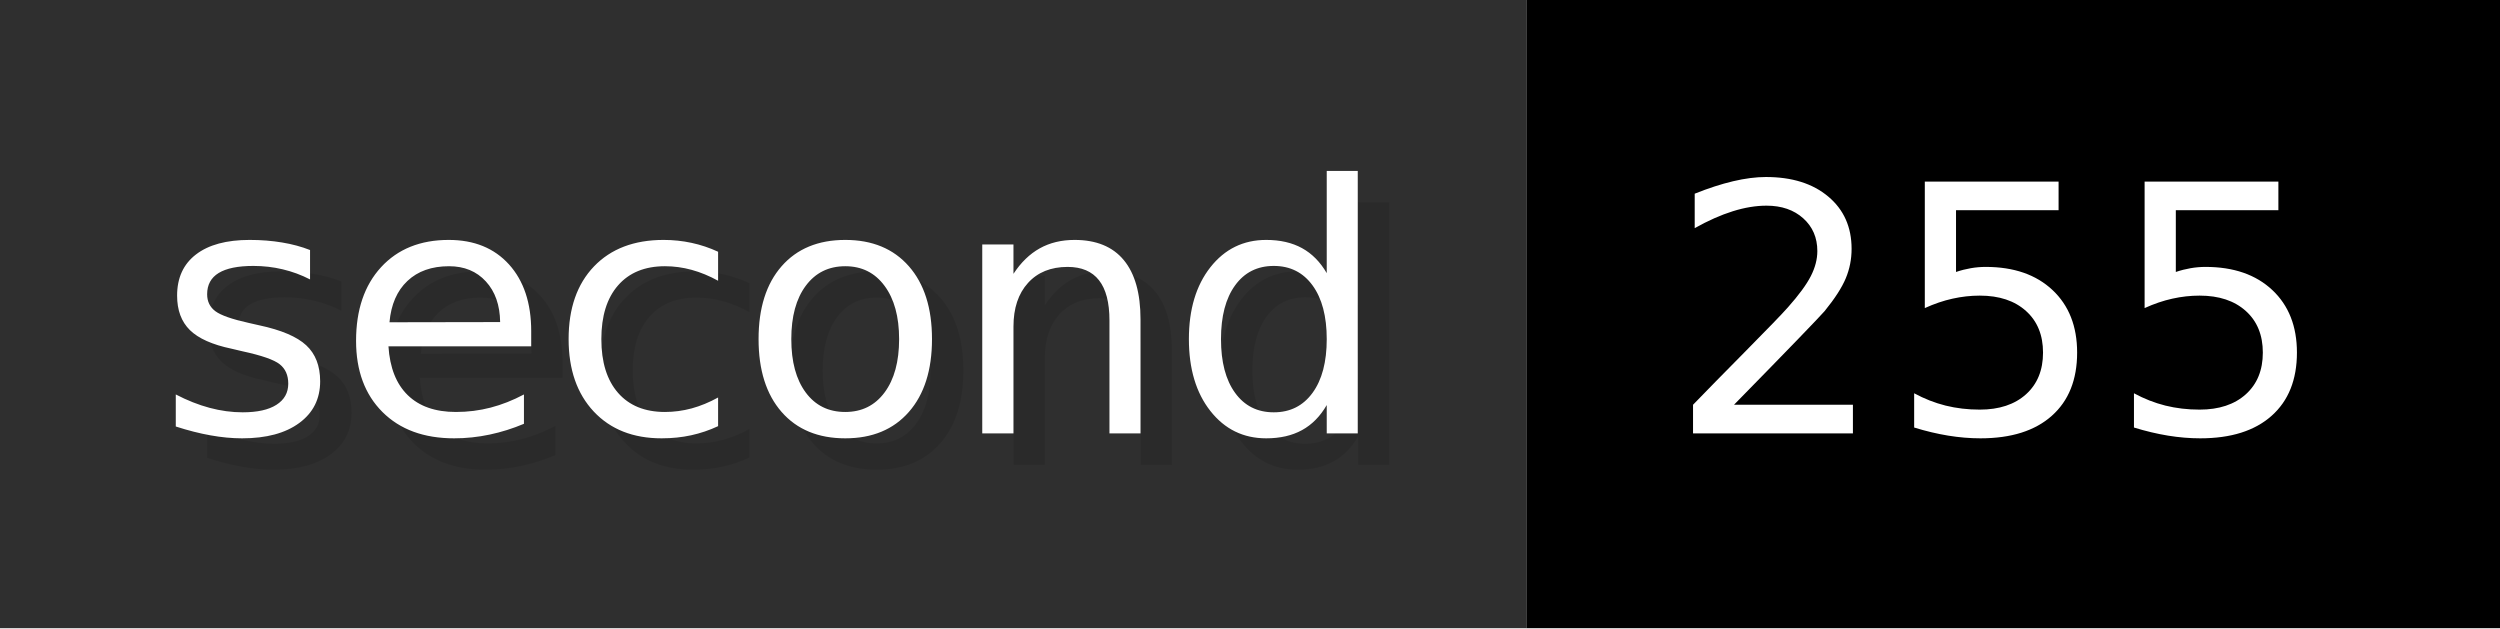
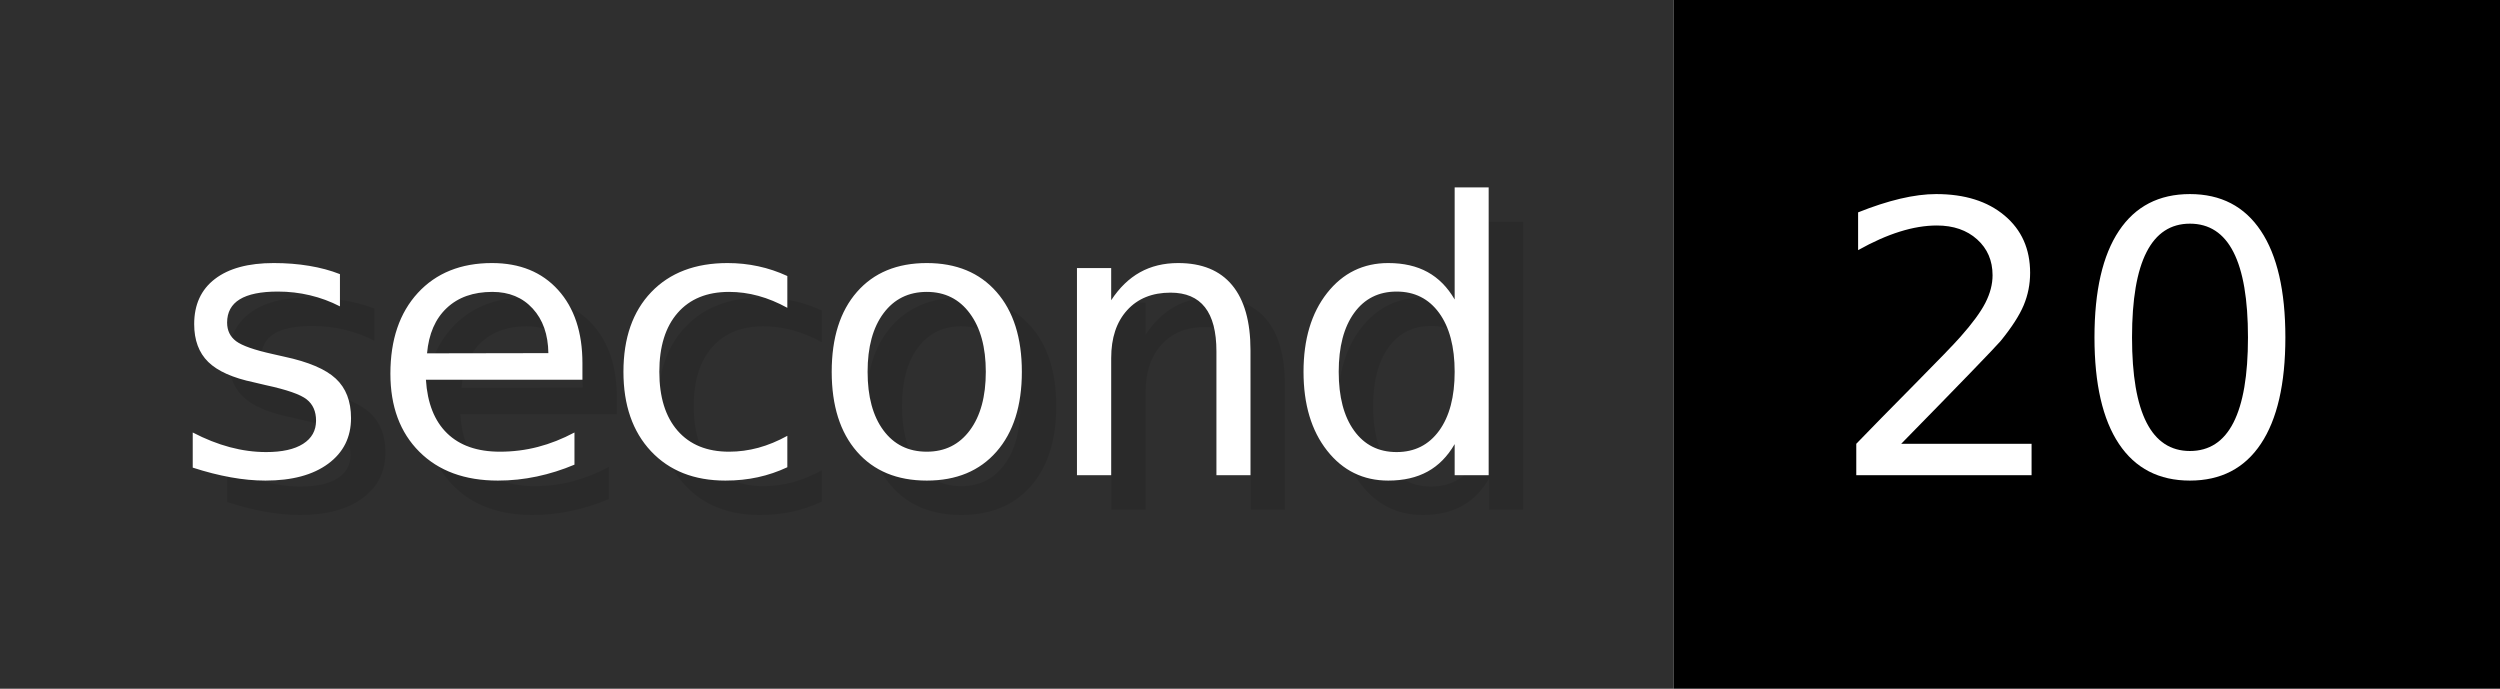
- <svg xmlns="http://www.w3.org/2000/svg" width="79.6" height="20" viewBox="0 0 796 200" role="img" aria-label="second: 255">
+ <svg xmlns="http://www.w3.org/2000/svg" width="72.6" height="20" viewBox="0 0 726 200" role="img" aria-label="second: 20">
  <g>
    <rect fill="#2F2F2F" width="486" height="200" />
-     <rect fill="#" x="486" width="310" height="200" />
+     <rect fill="#" x="486" width="240" height="200" />
  </g>
  <g aria-hidden="true" fill="#fff" text-anchor="start" font-family="Verdana,DejaVu Sans,sans-serif" font-size="110">
    <text x="60" y="148" textLength="386" fill="#000" opacity="0.1">second</text>
    <text x="50" y="138" textLength="386">second</text>
-     <text x="541" y="148" textLength="210" fill="#000" opacity="0.1">255</text>
-     <text x="531" y="138" textLength="210">255</text>
+     <text x="541" y="148" textLength="140" fill="#000" opacity="0.1">20</text>
+     <text x="531" y="138" textLength="140">20</text>
  </g>
</svg>
